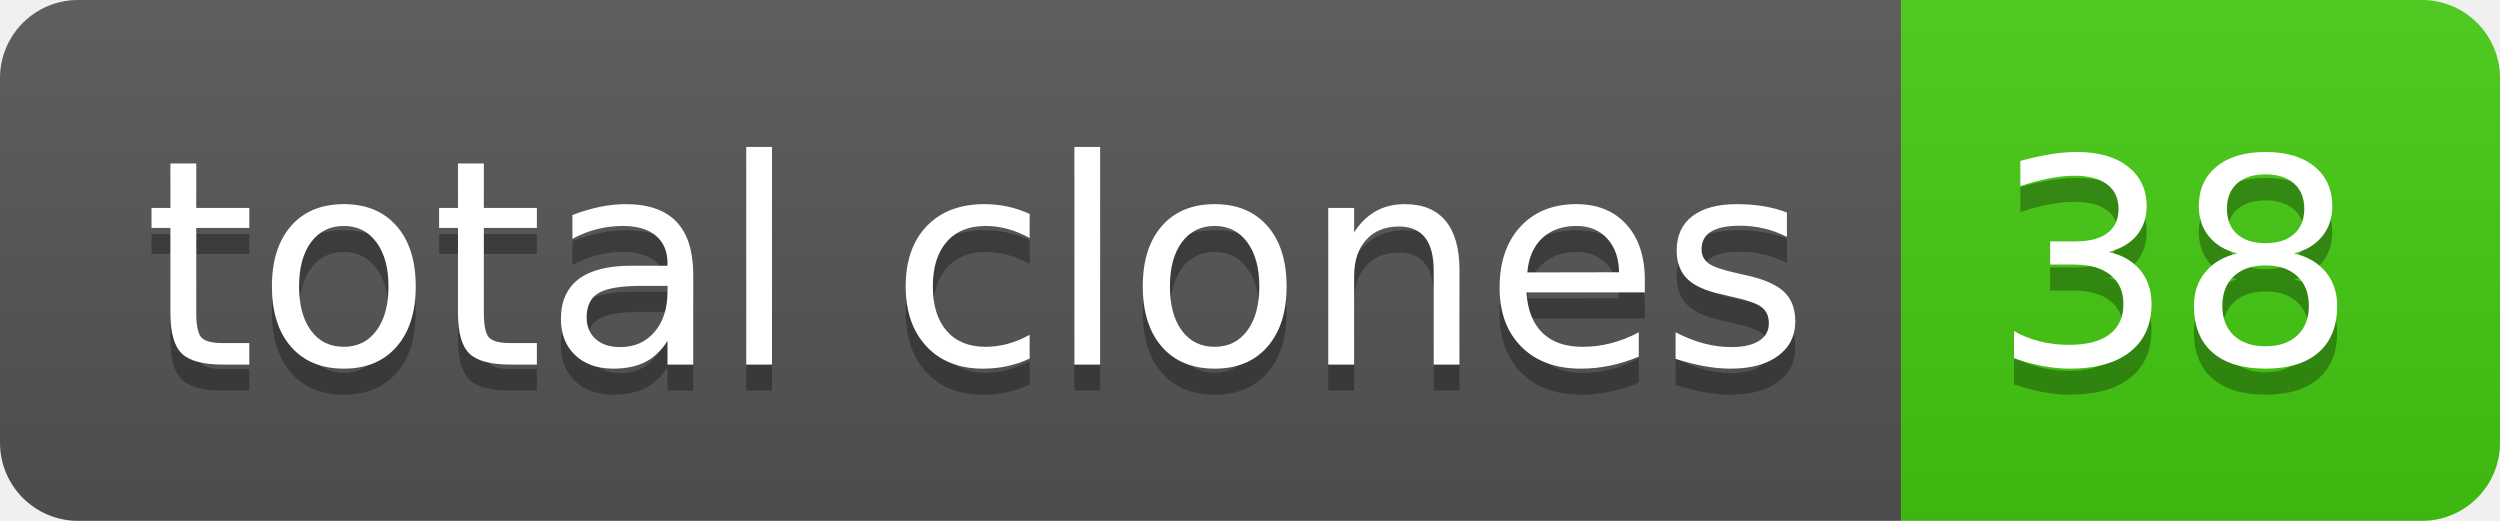
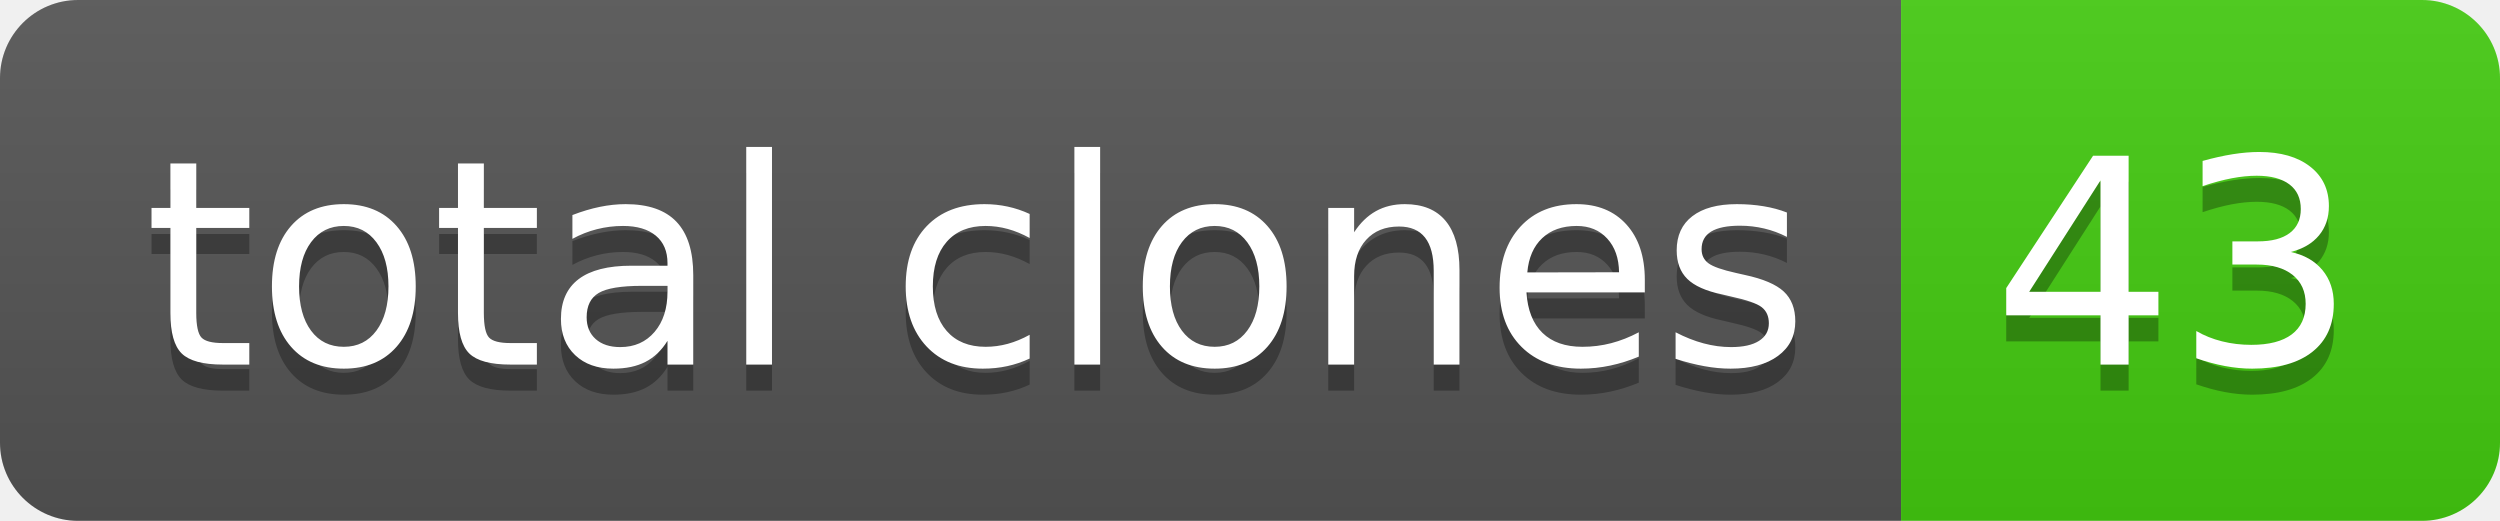
- <svg xmlns="http://www.w3.org/2000/svg" width="96" height="20" role="img" aria-label="total clones: 38">
+ <svg xmlns="http://www.w3.org/2000/svg" width="96" height="20" role="img" aria-label="total clones: 43">
  <linearGradient id="s" x2="0" y2="100%">
    <stop offset="0" stop-color="#bbb" stop-opacity=".1" />
    <stop offset="1" stop-opacity=".1" />
  </linearGradient>
  <clipPath id="r">
    <rect width="96" height="20" rx="3" fill="#fff" />
  </clipPath>
  <g clip-path="url(#r)">
    <rect width="73" height="20" fill="#555" />
    <rect x="73" width="23" height="20" fill="#4c1" />
    <rect width="96" height="20" fill="url(#s)" />
  </g>
  <g fill="#fff" text-anchor="middle" font-family="Verdana,Geneva,DejaVu Sans,sans-serif" text-rendering="geometricPrecision" font-size="110">
    <text aria-hidden="true" x="375" y="150" fill="#010101" fill-opacity=".3" transform="scale(.1)" textLength="630">total clones</text>
    <text x="375" y="140" transform="scale(.1)" fill="#fff" textLength="630">total clones</text>
-     <text aria-hidden="true" x="835" y="150" fill="#010101" fill-opacity=".3" transform="scale(.1)" textLength="130">38</text>
-     <text x="835" y="140" transform="scale(.1)" fill="#fff" textLength="130">38</text>
+     <text aria-hidden="true" x="835" y="150" fill="#010101" fill-opacity=".3" transform="scale(.1)" textLength="130">43</text>
+     <text x="835" y="140" transform="scale(.1)" fill="#fff" textLength="130">43</text>
  </g>
</svg>
